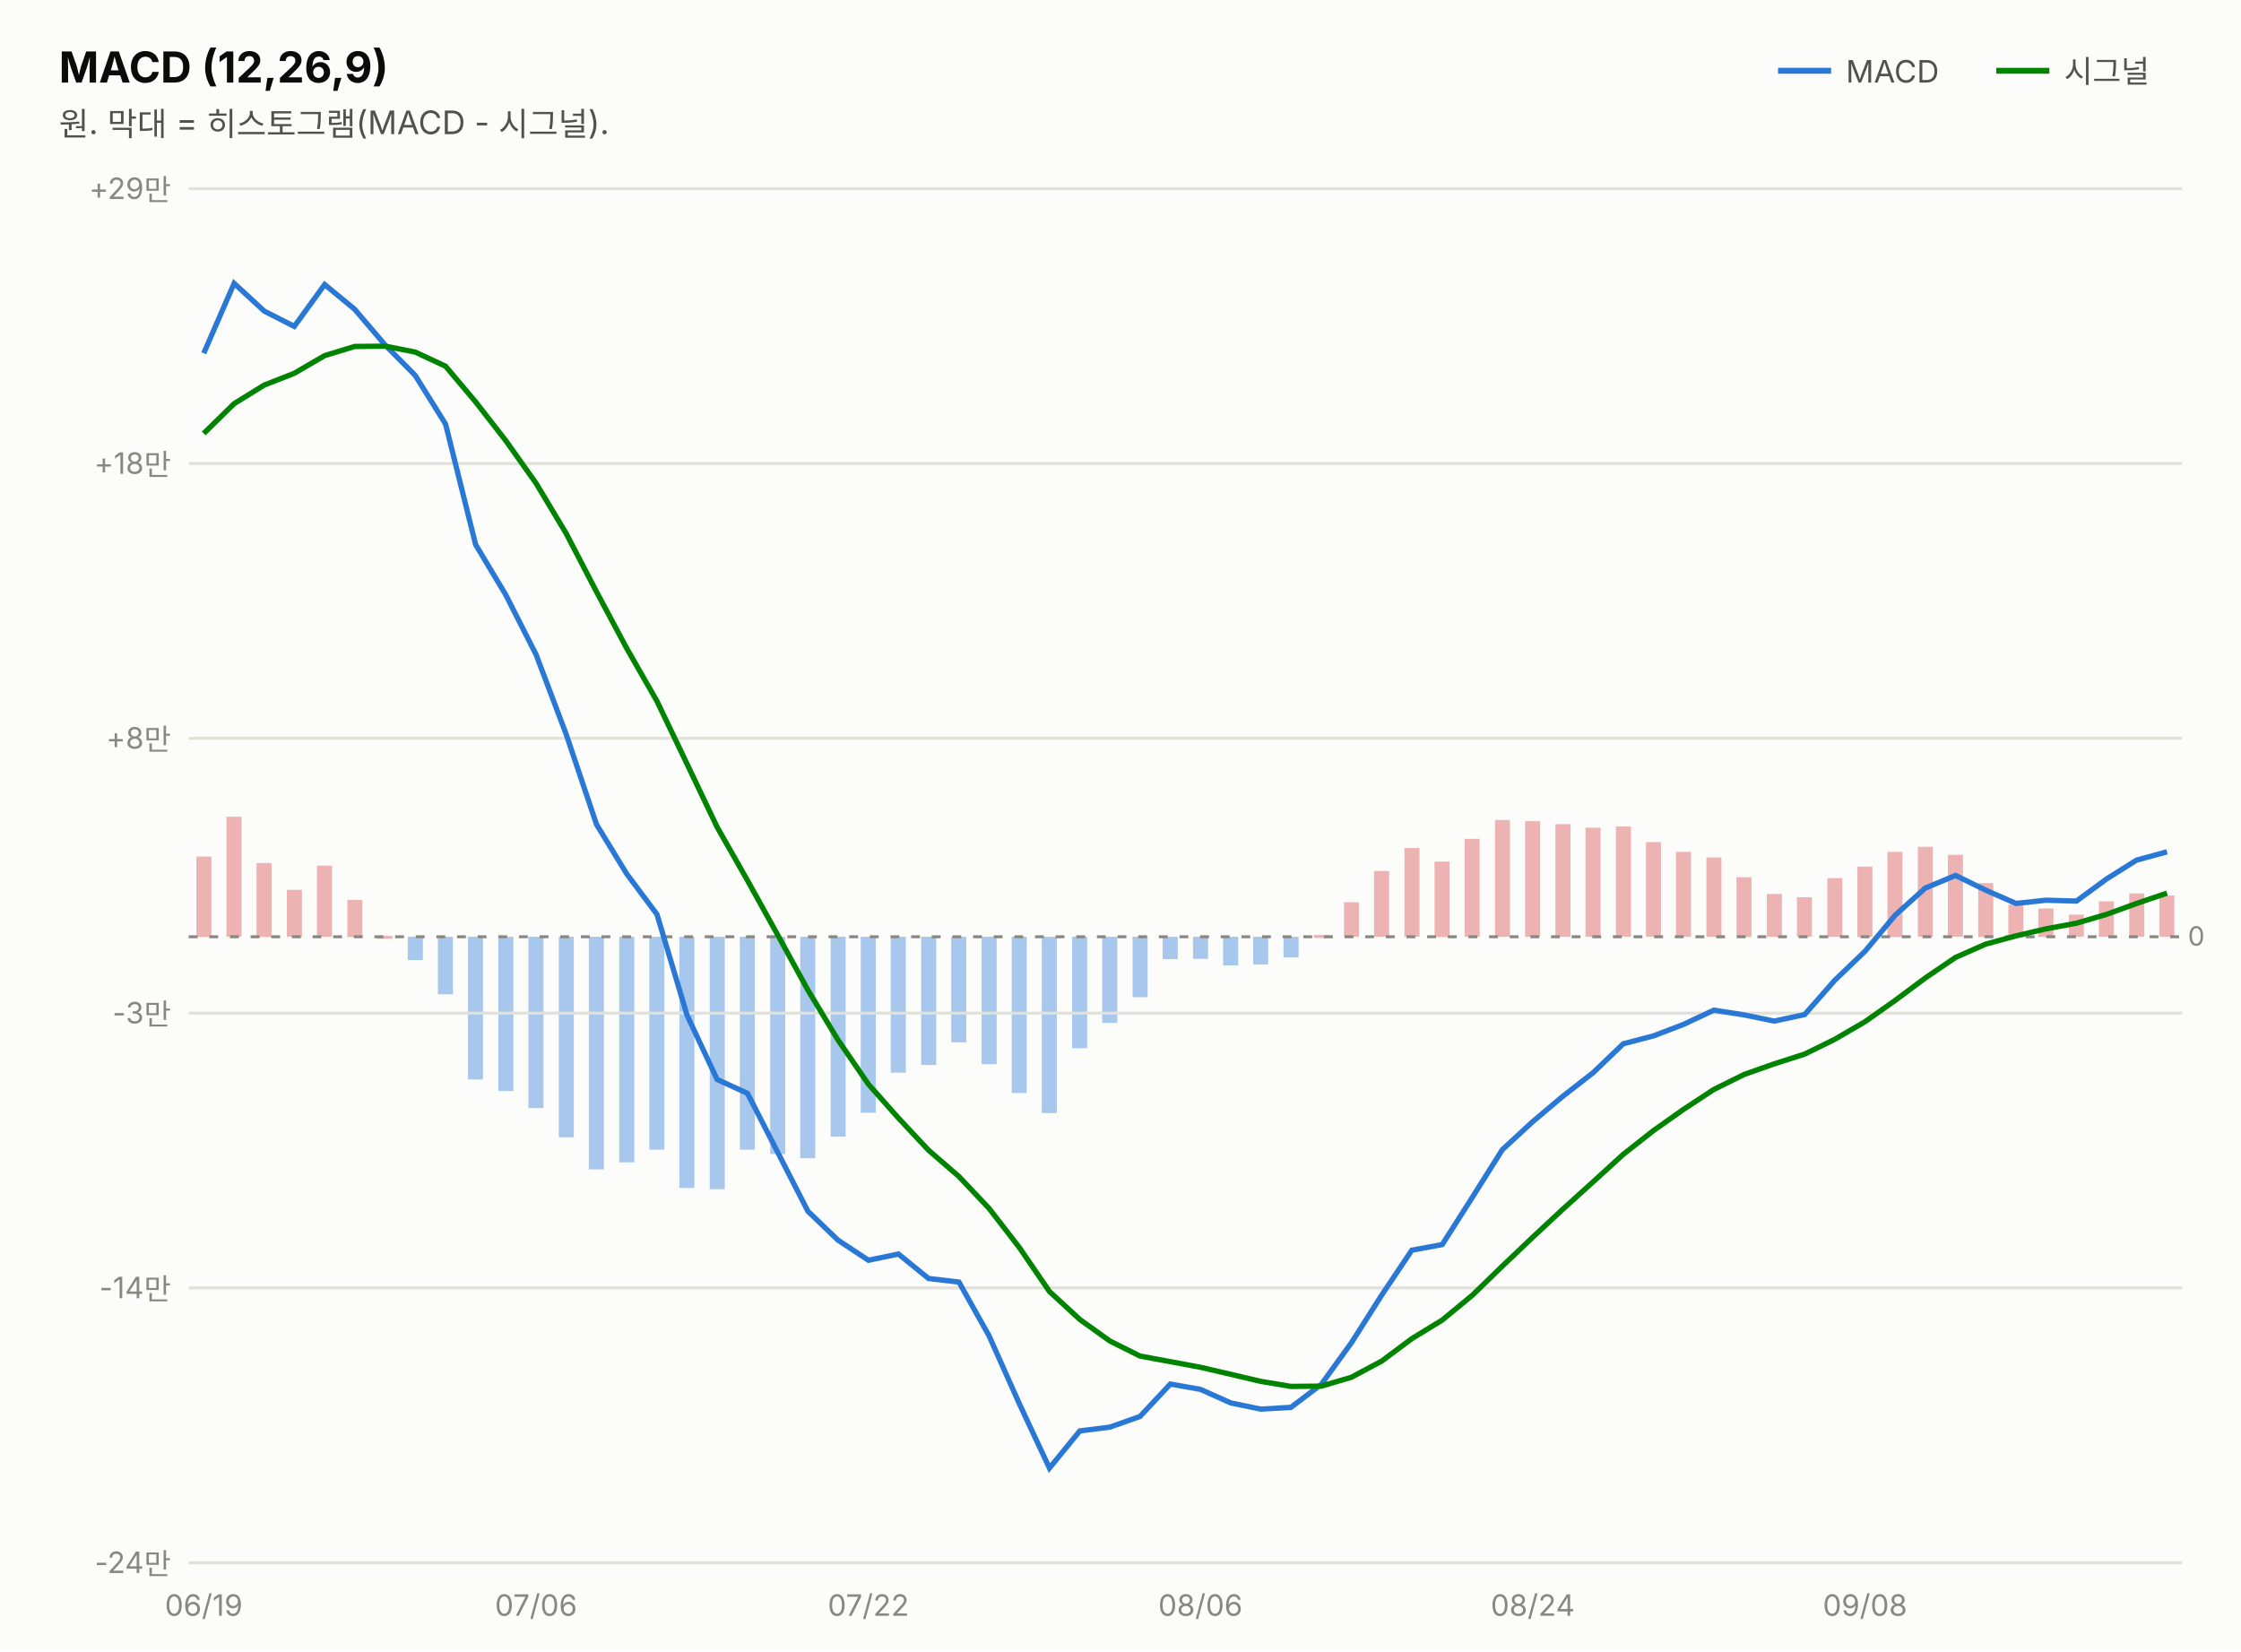
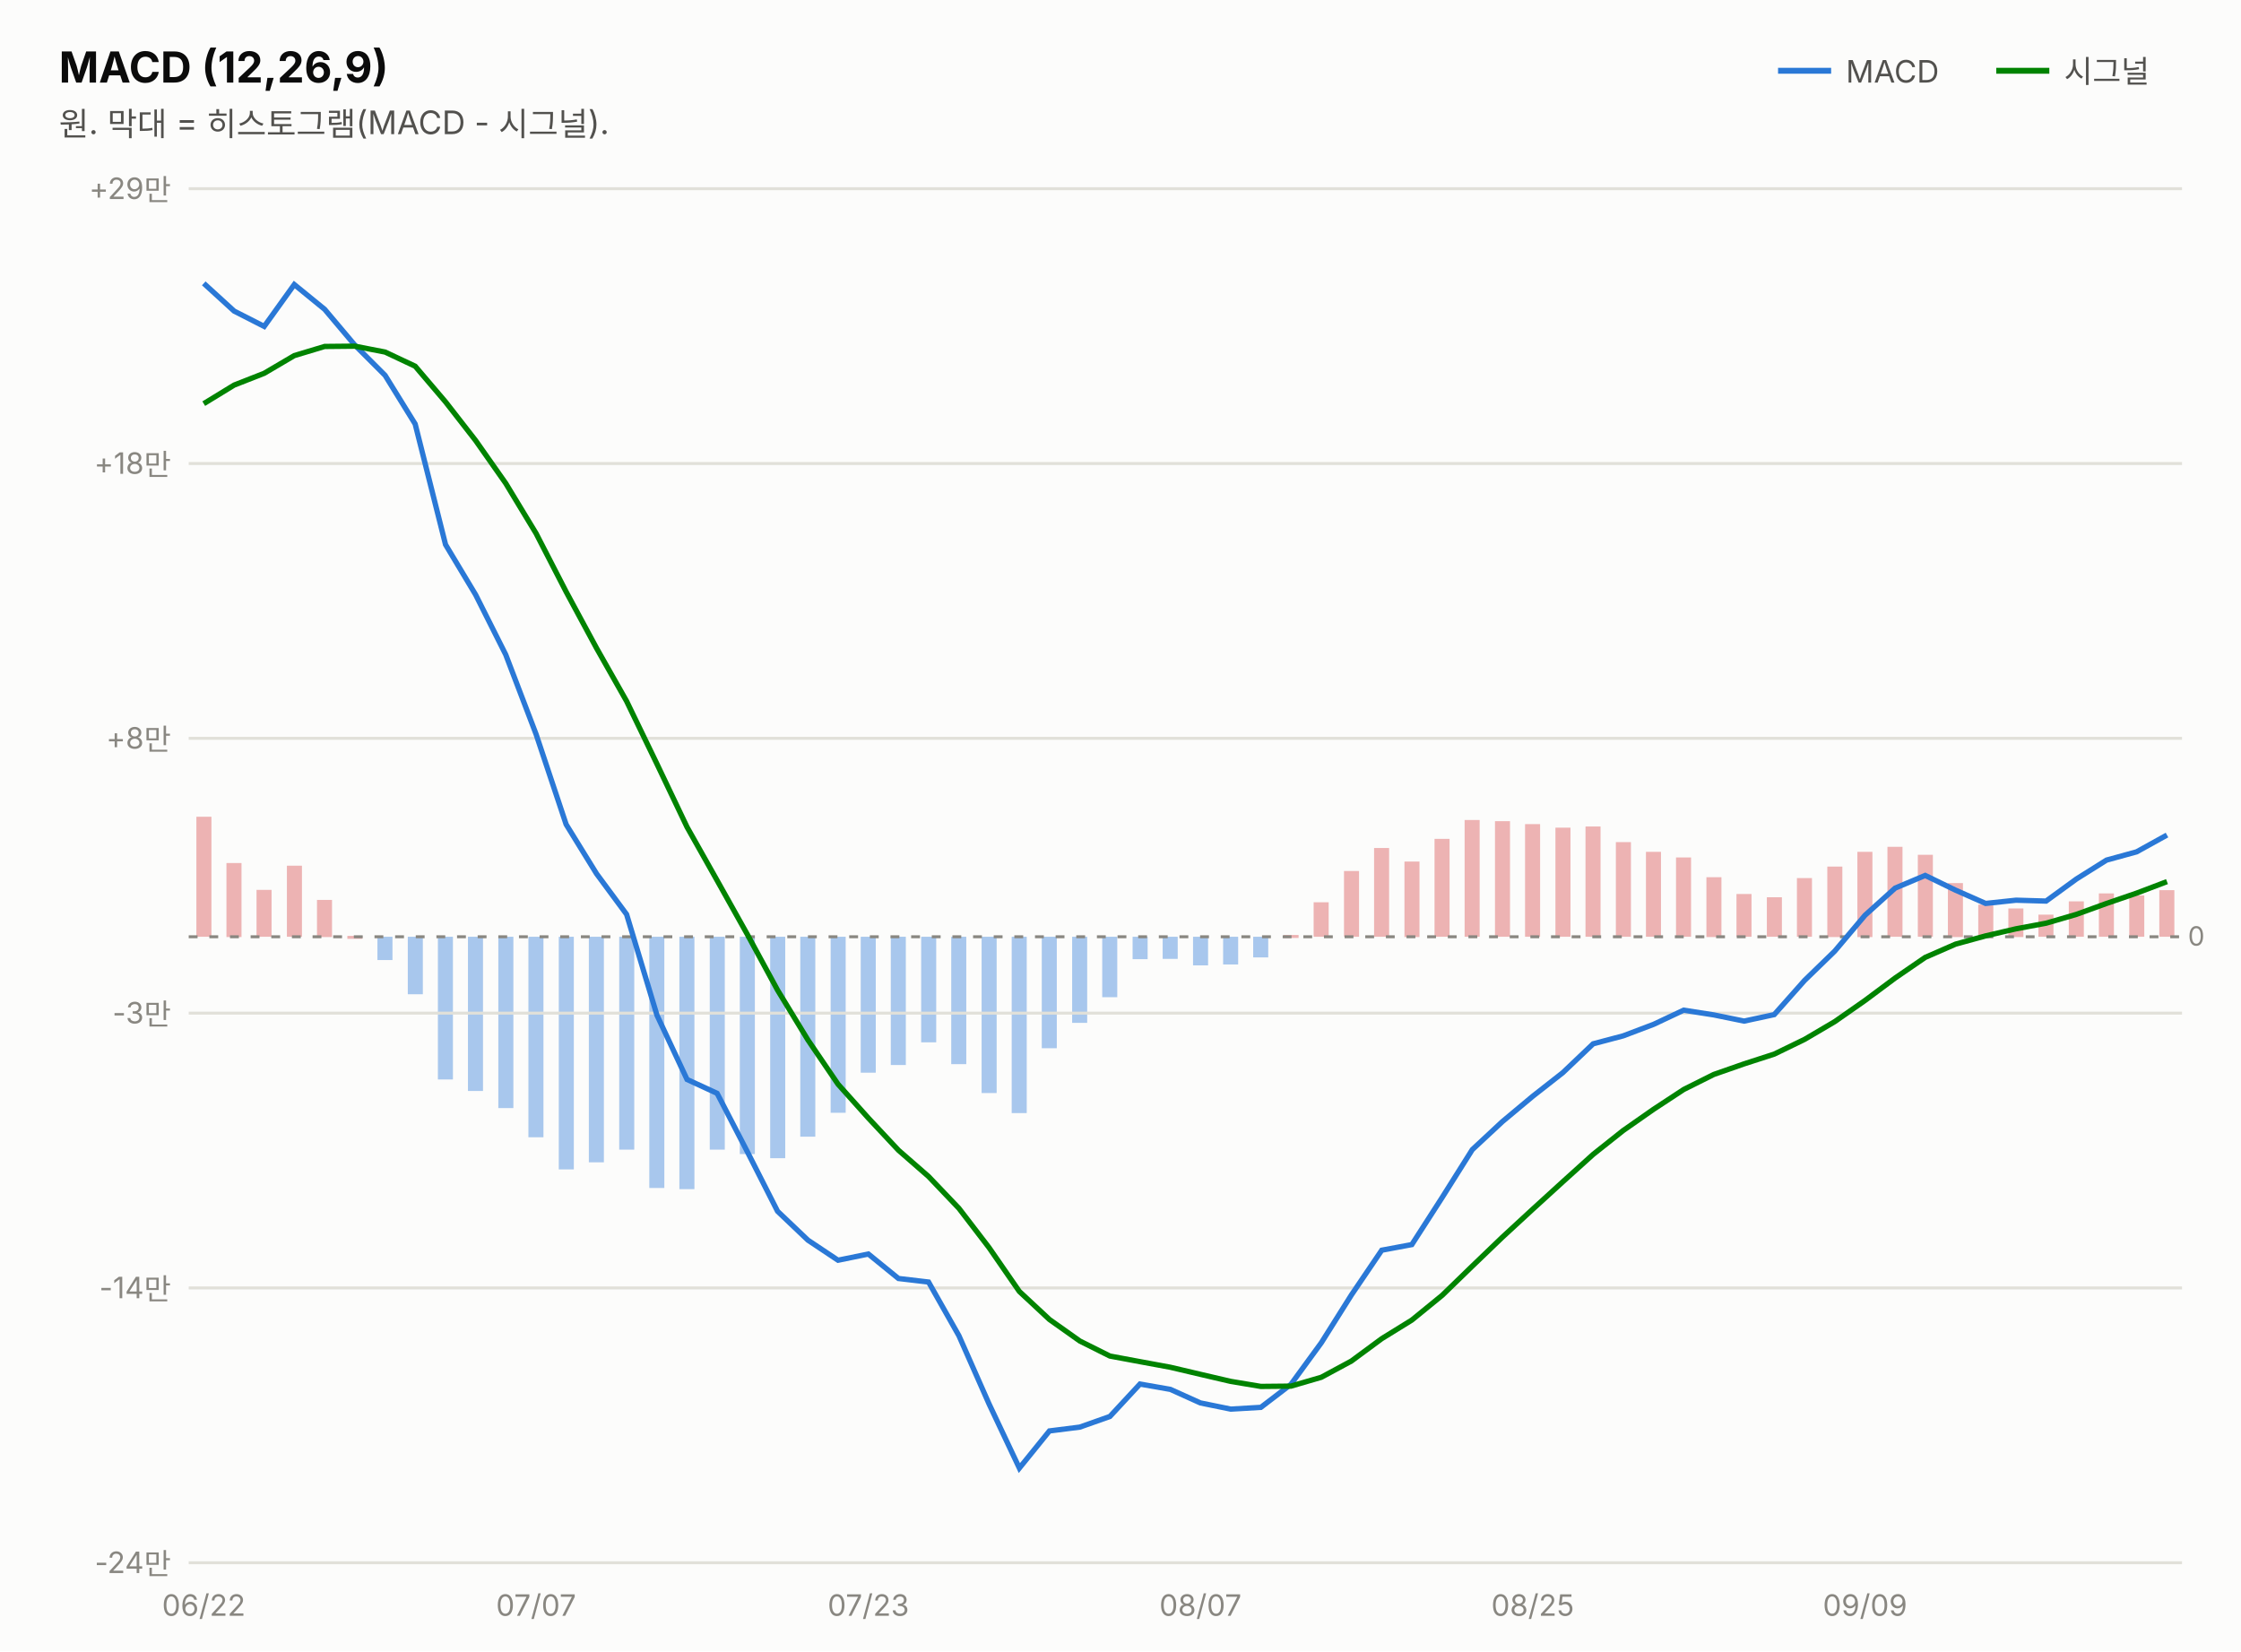
<svg xmlns="http://www.w3.org/2000/svg" width="760" height="560" viewBox="0 0 760 560" font-family="system-ui,-apple-system,&quot;Segoe UI&quot;,&quot;Malgun Gothic&quot;,&quot;Apple SD Gothic Neo&quot;,sans-serif">
  <rect width="760" height="560" fill="#fcfcfb" />
  <text x="20" y="28" font-size="14.5" font-weight="700" fill="#0b0b0b">MACD (12,26,9)</text>
  <text x="20" y="46" font-size="11" fill="#52514e">원. 막대 = 히스토그램(MACD - 시그널).</text>
  <line x1="603" y1="24" x2="621" y2="24" stroke="#2a78d6" stroke-width="2" />
  <text x="626" y="28" font-size="10.5" fill="#52514e">MACD</text>
-   <rect x="732.3" y="303.7" width="5.1" height="14.0" fill="#d64545" opacity="0.4" />
-   <rect x="722.1" y="303.0" width="5.1" height="14.7" fill="#d64545" opacity="0.4" />
-   <rect x="711.8" y="305.7" width="5.1" height="12.0" fill="#d64545" opacity="0.4" />
-   <rect x="701.6" y="310.2" width="5.1" height="7.5" fill="#d64545" opacity="0.4" />
-   <rect x="691.3" y="308.1" width="5.1" height="9.7" fill="#d64545" opacity="0.4" />
-   <rect x="681.1" y="306.8" width="5.1" height="11.0" fill="#d64545" opacity="0.4" />
-   <rect x="670.9" y="299.5" width="5.1" height="18.3" fill="#d64545" opacity="0.4" />
-   <rect x="660.6" y="289.9" width="5.1" height="27.8" fill="#d64545" opacity="0.4" />
-   <rect x="650.4" y="287.2" width="5.1" height="30.5" fill="#d64545" opacity="0.4" />
-   <rect x="640.1" y="288.9" width="5.1" height="28.9" fill="#d64545" opacity="0.4" />
-   <rect x="629.9" y="293.9" width="5.1" height="23.9" fill="#d64545" opacity="0.4" />
-   <rect x="619.7" y="297.8" width="5.1" height="19.9" fill="#d64545" opacity="0.4" />
-   <rect x="609.4" y="304.3" width="5.1" height="13.4" fill="#d64545" opacity="0.4" />
-   <rect x="599.2" y="303.2" width="5.1" height="14.5" fill="#d64545" opacity="0.4" />
-   <rect x="588.9" y="297.5" width="5.1" height="20.3" fill="#d64545" opacity="0.4" />
-   <rect x="578.7" y="290.8" width="5.1" height="26.9" fill="#d64545" opacity="0.4" />
-   <rect x="568.4" y="288.9" width="5.1" height="28.8" fill="#d64545" opacity="0.4" />
-   <rect x="558.2" y="285.6" width="5.1" height="32.1" fill="#d64545" opacity="0.4" />
-   <rect x="548.0" y="280.3" width="5.1" height="37.4" fill="#d64545" opacity="0.4" />
-   <rect x="537.7" y="280.7" width="5.1" height="37.0" fill="#d64545" opacity="0.4" />
-   <rect x="527.5" y="279.5" width="5.1" height="38.2" fill="#d64545" opacity="0.4" />
-   <rect x="517.2" y="278.5" width="5.1" height="39.2" fill="#d64545" opacity="0.4" />
-   <rect x="507.0" y="278.1" width="5.1" height="39.6" fill="#d64545" opacity="0.4" />
-   <rect x="496.7" y="284.5" width="5.1" height="33.2" fill="#d64545" opacity="0.4" />
-   <rect x="486.5" y="292.2" width="5.1" height="25.6" fill="#d64545" opacity="0.4" />
-   <rect x="476.3" y="287.6" width="5.1" height="30.1" fill="#d64545" opacity="0.4" />
-   <rect x="466.0" y="295.4" width="5.1" height="22.3" fill="#d64545" opacity="0.4" />
-   <rect x="455.8" y="306.0" width="5.1" height="11.7" fill="#d64545" opacity="0.4" />
-   <rect x="445.5" y="317.1" width="5.1" height="1.0" fill="#d64545" opacity="0.4" />
-   <rect x="435.3" y="317.7" width="5.1" height="7.0" fill="#2a78d6" opacity="0.4" />
-   <rect x="425.0" y="317.7" width="5.1" height="9.4" fill="#2a78d6" opacity="0.4" />
-   <rect x="414.8" y="317.7" width="5.1" height="9.7" fill="#2a78d6" opacity="0.4" />
-   <rect x="404.6" y="317.7" width="5.1" height="7.5" fill="#2a78d6" opacity="0.4" />
-   <rect x="394.3" y="317.7" width="5.1" height="7.6" fill="#2a78d6" opacity="0.4" />
-   <rect x="384.1" y="317.7" width="5.1" height="20.5" fill="#2a78d6" opacity="0.4" />
-   <rect x="373.8" y="317.7" width="5.1" height="29.2" fill="#2a78d6" opacity="0.4" />
-   <rect x="363.6" y="317.7" width="5.1" height="37.8" fill="#2a78d6" opacity="0.4" />
-   <rect x="353.3" y="317.7" width="5.1" height="59.8" fill="#2a78d6" opacity="0.4" />
-   <rect x="343.1" y="317.7" width="5.1" height="53.0" fill="#2a78d6" opacity="0.4" />
-   <rect x="332.9" y="317.7" width="5.1" height="43.2" fill="#2a78d6" opacity="0.4" />
-   <rect x="322.6" y="317.7" width="5.1" height="35.8" fill="#2a78d6" opacity="0.4" />
-   <rect x="312.4" y="317.7" width="5.1" height="43.5" fill="#2a78d6" opacity="0.4" />
-   <rect x="302.1" y="317.7" width="5.1" height="46.1" fill="#2a78d6" opacity="0.4" />
-   <rect x="291.9" y="317.7" width="5.1" height="59.7" fill="#2a78d6" opacity="0.4" />
-   <rect x="281.7" y="317.7" width="5.1" height="67.8" fill="#2a78d6" opacity="0.4" />
-   <rect x="271.4" y="317.7" width="5.1" height="75.1" fill="#2a78d6" opacity="0.4" />
-   <rect x="261.2" y="317.7" width="5.1" height="73.7" fill="#2a78d6" opacity="0.4" />
-   <rect x="250.9" y="317.7" width="5.1" height="72.2" fill="#2a78d6" opacity="0.4" />
-   <rect x="240.7" y="317.7" width="5.1" height="85.6" fill="#2a78d6" opacity="0.4" />
-   <rect x="230.4" y="317.7" width="5.1" height="85.2" fill="#2a78d6" opacity="0.4" />
-   <rect x="220.2" y="317.7" width="5.1" height="72.2" fill="#2a78d6" opacity="0.4" />
-   <rect x="210.0" y="317.7" width="5.1" height="76.5" fill="#2a78d6" opacity="0.4" />
-   <rect x="199.7" y="317.7" width="5.1" height="78.9" fill="#2a78d6" opacity="0.4" />
-   <rect x="189.5" y="317.7" width="5.1" height="68.0" fill="#2a78d6" opacity="0.4" />
-   <rect x="179.2" y="317.7" width="5.1" height="58.1" fill="#2a78d6" opacity="0.4" />
-   <rect x="169.0" y="317.7" width="5.1" height="52.3" fill="#2a78d6" opacity="0.4" />
-   <rect x="158.7" y="317.7" width="5.1" height="48.4" fill="#2a78d6" opacity="0.4" />
-   <rect x="148.5" y="317.7" width="5.1" height="19.5" fill="#2a78d6" opacity="0.4" />
-   <rect x="138.3" y="317.7" width="5.1" height="7.9" fill="#2a78d6" opacity="0.4" />
-   <rect x="128.0" y="317.4" width="5.1" height="1.0" fill="#d64545" opacity="0.4" />
-   <rect x="117.8" y="305.2" width="5.1" height="12.6" fill="#d64545" opacity="0.4" />
-   <rect x="107.5" y="293.6" width="5.1" height="24.1" fill="#d64545" opacity="0.4" />
-   <rect x="97.3" y="301.8" width="5.1" height="15.9" fill="#d64545" opacity="0.4" />
-   <rect x="87.0" y="292.7" width="5.1" height="25.1" fill="#d64545" opacity="0.4" />
-   <rect x="76.8" y="277.0" width="5.1" height="40.7" fill="#d64545" opacity="0.4" />
-   <rect x="66.6" y="290.5" width="5.1" height="27.3" fill="#d64545" opacity="0.4" />
+   <rect x="732.3" y="301.9" width="5.1" height="15.8" fill="#d64545" opacity="0.4" />
+   <rect x="722.1" y="303.7" width="5.1" height="14.0" fill="#d64545" opacity="0.4" />
+   <rect x="711.8" y="303.0" width="5.1" height="14.7" fill="#d64545" opacity="0.4" />
+   <rect x="701.6" y="305.7" width="5.1" height="12.0" fill="#d64545" opacity="0.4" />
+   <rect x="691.3" y="310.2" width="5.1" height="7.5" fill="#d64545" opacity="0.4" />
+   <rect x="681.1" y="308.1" width="5.1" height="9.7" fill="#d64545" opacity="0.4" />
+   <rect x="670.9" y="306.8" width="5.1" height="11.0" fill="#d64545" opacity="0.4" />
+   <rect x="660.6" y="299.5" width="5.1" height="18.3" fill="#d64545" opacity="0.4" />
+   <rect x="650.4" y="289.9" width="5.1" height="27.8" fill="#d64545" opacity="0.4" />
+   <rect x="640.1" y="287.2" width="5.1" height="30.5" fill="#d64545" opacity="0.4" />
+   <rect x="629.9" y="288.9" width="5.1" height="28.9" fill="#d64545" opacity="0.4" />
+   <rect x="619.7" y="293.9" width="5.1" height="23.9" fill="#d64545" opacity="0.4" />
+   <rect x="609.4" y="297.8" width="5.1" height="19.9" fill="#d64545" opacity="0.4" />
+   <rect x="599.2" y="304.3" width="5.1" height="13.4" fill="#d64545" opacity="0.4" />
+   <rect x="588.9" y="303.2" width="5.1" height="14.5" fill="#d64545" opacity="0.4" />
+   <rect x="578.7" y="297.5" width="5.1" height="20.3" fill="#d64545" opacity="0.4" />
+   <rect x="568.4" y="290.8" width="5.1" height="26.9" fill="#d64545" opacity="0.4" />
+   <rect x="558.2" y="288.9" width="5.1" height="28.8" fill="#d64545" opacity="0.4" />
+   <rect x="548.0" y="285.6" width="5.1" height="32.1" fill="#d64545" opacity="0.4" />
+   <rect x="537.7" y="280.3" width="5.1" height="37.4" fill="#d64545" opacity="0.4" />
+   <rect x="527.5" y="280.7" width="5.1" height="37.0" fill="#d64545" opacity="0.4" />
+   <rect x="517.2" y="279.5" width="5.1" height="38.2" fill="#d64545" opacity="0.4" />
+   <rect x="507.0" y="278.5" width="5.1" height="39.2" fill="#d64545" opacity="0.4" />
+   <rect x="496.7" y="278.1" width="5.1" height="39.6" fill="#d64545" opacity="0.4" />
+   <rect x="486.5" y="284.5" width="5.1" height="33.2" fill="#d64545" opacity="0.4" />
+   <rect x="476.3" y="292.2" width="5.1" height="25.6" fill="#d64545" opacity="0.4" />
+   <rect x="466.0" y="287.6" width="5.1" height="30.1" fill="#d64545" opacity="0.4" />
+   <rect x="455.8" y="295.4" width="5.1" height="22.3" fill="#d64545" opacity="0.4" />
+   <rect x="445.5" y="306.0" width="5.1" height="11.7" fill="#d64545" opacity="0.4" />
+   <rect x="435.3" y="317.1" width="5.1" height="1.0" fill="#d64545" opacity="0.4" />
+   <rect x="425.0" y="317.7" width="5.1" height="7.0" fill="#2a78d6" opacity="0.4" />
+   <rect x="414.8" y="317.7" width="5.1" height="9.4" fill="#2a78d6" opacity="0.4" />
+   <rect x="404.6" y="317.7" width="5.1" height="9.7" fill="#2a78d6" opacity="0.4" />
+   <rect x="394.3" y="317.7" width="5.1" height="7.5" fill="#2a78d6" opacity="0.4" />
+   <rect x="384.1" y="317.7" width="5.1" height="7.6" fill="#2a78d6" opacity="0.4" />
+   <rect x="373.8" y="317.7" width="5.1" height="20.5" fill="#2a78d6" opacity="0.4" />
+   <rect x="363.6" y="317.7" width="5.1" height="29.2" fill="#2a78d6" opacity="0.4" />
+   <rect x="353.3" y="317.7" width="5.1" height="37.8" fill="#2a78d6" opacity="0.4" />
+   <rect x="343.1" y="317.7" width="5.1" height="59.8" fill="#2a78d6" opacity="0.4" />
+   <rect x="332.9" y="317.7" width="5.1" height="53.0" fill="#2a78d6" opacity="0.4" />
+   <rect x="322.6" y="317.7" width="5.1" height="43.2" fill="#2a78d6" opacity="0.4" />
+   <rect x="312.4" y="317.7" width="5.1" height="35.8" fill="#2a78d6" opacity="0.4" />
+   <rect x="302.1" y="317.7" width="5.1" height="43.5" fill="#2a78d6" opacity="0.4" />
+   <rect x="291.9" y="317.7" width="5.1" height="46.1" fill="#2a78d6" opacity="0.4" />
+   <rect x="281.7" y="317.7" width="5.1" height="59.7" fill="#2a78d6" opacity="0.4" />
+   <rect x="271.4" y="317.7" width="5.1" height="67.8" fill="#2a78d6" opacity="0.4" />
+   <rect x="261.2" y="317.7" width="5.1" height="75.1" fill="#2a78d6" opacity="0.4" />
+   <rect x="250.9" y="317.7" width="5.1" height="73.7" fill="#2a78d6" opacity="0.4" />
+   <rect x="240.7" y="317.7" width="5.1" height="72.2" fill="#2a78d6" opacity="0.4" />
+   <rect x="230.4" y="317.7" width="5.1" height="85.6" fill="#2a78d6" opacity="0.4" />
+   <rect x="220.2" y="317.7" width="5.1" height="85.2" fill="#2a78d6" opacity="0.4" />
+   <rect x="210.0" y="317.7" width="5.1" height="72.2" fill="#2a78d6" opacity="0.4" />
+   <rect x="199.7" y="317.7" width="5.1" height="76.5" fill="#2a78d6" opacity="0.4" />
+   <rect x="189.5" y="317.7" width="5.1" height="78.9" fill="#2a78d6" opacity="0.4" />
+   <rect x="179.2" y="317.7" width="5.1" height="68.0" fill="#2a78d6" opacity="0.4" />
+   <rect x="169.0" y="317.7" width="5.1" height="58.1" fill="#2a78d6" opacity="0.4" />
+   <rect x="158.7" y="317.7" width="5.1" height="52.3" fill="#2a78d6" opacity="0.4" />
+   <rect x="148.5" y="317.7" width="5.1" height="48.4" fill="#2a78d6" opacity="0.4" />
+   <rect x="138.3" y="317.7" width="5.1" height="19.5" fill="#2a78d6" opacity="0.4" />
+   <rect x="128.0" y="317.7" width="5.1" height="7.9" fill="#2a78d6" opacity="0.4" />
+   <rect x="117.8" y="317.4" width="5.1" height="1.0" fill="#d64545" opacity="0.4" />
+   <rect x="107.5" y="305.2" width="5.1" height="12.6" fill="#d64545" opacity="0.4" />
+   <rect x="97.3" y="293.6" width="5.1" height="24.1" fill="#d64545" opacity="0.4" />
+   <rect x="87.0" y="301.8" width="5.1" height="15.9" fill="#d64545" opacity="0.4" />
+   <rect x="76.8" y="292.7" width="5.1" height="25.1" fill="#d64545" opacity="0.4" />
+   <rect x="66.6" y="277.0" width="5.1" height="40.7" fill="#d64545" opacity="0.4" />
  <line x1="677" y1="24" x2="695" y2="24" stroke="#008300" stroke-width="2" />
  <text x="700" y="28" font-size="10.5" fill="#52514e">시그널</text>
  <line x1="64" y1="530.0" x2="740" y2="530.0" stroke="#e1e0d9" stroke-width="1" />
  <text x="58" y="533.5" font-size="10" fill="#898781" text-anchor="end" style="font-variant-numeric:tabular-nums">-24만</text>
  <line x1="64" y1="436.8" x2="740" y2="436.8" stroke="#e1e0d9" stroke-width="1" />
  <text x="58" y="440.3" font-size="10" fill="#898781" text-anchor="end" style="font-variant-numeric:tabular-nums">-14만</text>
  <line x1="64" y1="343.6" x2="740" y2="343.6" stroke="#e1e0d9" stroke-width="1" />
  <text x="58" y="347.1" font-size="10" fill="#898781" text-anchor="end" style="font-variant-numeric:tabular-nums">-3만</text>
  <line x1="64" y1="250.4" x2="740" y2="250.4" stroke="#e1e0d9" stroke-width="1" />
  <text x="58" y="253.9" font-size="10" fill="#898781" text-anchor="end" style="font-variant-numeric:tabular-nums">+8만</text>
  <line x1="64" y1="157.2" x2="740" y2="157.2" stroke="#e1e0d9" stroke-width="1" />
  <text x="58" y="160.7" font-size="10" fill="#898781" text-anchor="end" style="font-variant-numeric:tabular-nums">+18만</text>
  <line x1="64" y1="64.0" x2="740" y2="64.0" stroke="#e1e0d9" stroke-width="1" />
  <text x="58" y="67.5" font-size="10" fill="#898781" text-anchor="end" style="font-variant-numeric:tabular-nums">+29만</text>
  <line x1="64" y1="317.7" x2="740" y2="317.7" stroke="#898781" stroke-width="1" stroke-dasharray="3 4" />
  <text x="742" y="320.7" font-size="9" fill="#898781">0</text>
-   <path d="M69.1,119.8 L79.4,96.1 L89.6,105.5 L99.8,110.7 L110.1,96.5 L120.3,104.9 L130.6,117.0 L140.8,127.3 L151.1,143.8 L161.3,184.7 L171.5,201.7 L181.8,222.0 L192.0,249.0 L202.3,279.6 L212.5,296.3 L222.8,310.1 L233.0,344.3 L243.2,366.1 L253.5,370.8 L263.7,390.7 L274.0,410.8 L284.2,420.6 L294.5,427.4 L304.7,425.3 L314.9,433.6 L325.2,434.8 L335.4,453.0 L345.7,476.1 L355.9,497.9 L366.2,485.3 L376.4,484.0 L386.6,480.4 L396.9,469.4 L407.1,471.2 L417.4,475.8 L427.6,477.9 L437.8,477.3 L448.1,469.5 L458.3,455.4 L468.6,439.2 L478.8,424.0 L489.1,422.1 L499.3,406.1 L509.5,389.9 L519.8,380.4 L530.0,371.8 L540.3,363.8 L550.5,354.0 L560.8,351.3 L571.0,347.4 L581.2,342.6 L591.5,344.2 L601.7,346.3 L612.0,344.1 L622.2,332.5 L632.5,322.6 L642.7,310.4 L652.9,301.2 L663.2,296.9 L673.4,301.9 L683.7,306.4 L693.9,305.3 L704.2,305.6 L714.4,298.1 L724.6,291.7 L734.9,288.9" fill="none" stroke="#2a78d6" stroke-width="1.8" />
-   <path d="M69.1,147.0 L79.4,136.9 L89.6,130.6 L99.8,126.6 L110.1,120.6 L120.3,117.5 L130.6,117.4 L140.8,119.4 L151.1,124.2 L161.3,136.3 L171.5,149.4 L181.8,163.9 L192.0,180.9 L202.3,200.7 L212.5,219.8 L222.8,237.8 L233.0,259.1 L243.2,280.5 L253.5,298.6 L263.7,317.0 L274.0,335.8 L284.2,352.7 L294.5,367.7 L304.7,379.2 L314.9,390.1 L325.2,399.0 L335.4,409.8 L345.7,423.1 L355.9,438.0 L366.2,447.5 L376.4,454.8 L386.6,459.9 L396.9,461.8 L407.1,463.7 L417.4,466.1 L427.6,468.5 L437.8,470.2 L448.1,470.1 L458.3,467.1 L468.6,461.6 L478.8,454.0 L489.1,447.7 L499.3,439.3 L509.5,429.4 L519.8,419.6 L530.0,410.1 L540.3,400.8 L550.5,391.5 L560.8,383.4 L571.0,376.2 L581.2,369.5 L591.5,364.4 L601.7,360.8 L612.0,357.5 L622.2,352.5 L632.5,346.5 L642.7,339.3 L652.9,331.7 L663.2,324.7 L673.4,320.2 L683.7,317.4 L693.9,315.0 L704.2,313.1 L714.4,310.1 L724.6,306.4 L734.9,302.9" fill="none" stroke="#008300" stroke-width="1.8" />
-   <text x="69.1" y="548" font-size="10" fill="#898781" text-anchor="middle">06/19</text>
-   <text x="181.8" y="548" font-size="10" fill="#898781" text-anchor="middle">07/06</text>
-   <text x="294.5" y="548" font-size="10" fill="#898781" text-anchor="middle">07/22</text>
-   <text x="407.1" y="548" font-size="10" fill="#898781" text-anchor="middle">08/06</text>
-   <text x="519.8" y="548" font-size="10" fill="#898781" text-anchor="middle">08/24</text>
-   <text x="632.5" y="548" font-size="10" fill="#898781" text-anchor="middle">09/08</text>
+   <path d="M69.1,96.1 L79.4,105.5 L89.6,110.7 L99.8,96.5 L110.1,104.9 L120.3,117.0 L130.6,127.3 L140.8,143.8 L151.1,184.7 L161.3,201.7 L171.5,222.0 L181.8,249.0 L192.0,279.6 L202.3,296.3 L212.5,310.1 L222.8,344.3 L233.0,366.1 L243.2,370.8 L253.5,390.7 L263.7,410.8 L274.0,420.6 L284.2,427.4 L294.5,425.3 L304.7,433.6 L314.9,434.8 L325.2,453.0 L335.4,476.1 L345.7,497.9 L355.9,485.3 L366.2,484.0 L376.4,480.4 L386.6,469.4 L396.9,471.2 L407.1,475.8 L417.4,477.9 L427.6,477.3 L437.8,469.5 L448.1,455.4 L458.3,439.2 L468.6,424.0 L478.8,422.1 L489.1,406.1 L499.3,389.9 L509.5,380.4 L519.8,371.8 L530.0,363.8 L540.3,354.0 L550.5,351.3 L560.8,347.4 L571.0,342.6 L581.2,344.2 L591.5,346.3 L601.7,344.1 L612.0,332.5 L622.2,322.6 L632.5,310.4 L642.7,301.2 L652.9,296.9 L663.2,301.9 L673.4,306.4 L683.7,305.3 L693.9,305.6 L704.2,298.1 L714.4,291.7 L724.6,288.9 L734.9,283.2" fill="none" stroke="#2a78d6" stroke-width="1.8" />
+   <path d="M69.1,136.9 L79.4,130.6 L89.6,126.6 L99.8,120.6 L110.1,117.5 L120.3,117.4 L130.6,119.4 L140.8,124.2 L151.1,136.3 L161.3,149.4 L171.5,163.9 L181.8,180.9 L192.0,200.7 L202.3,219.8 L212.5,237.8 L222.8,259.1 L233.0,280.5 L243.2,298.6 L253.5,317.0 L263.7,335.8 L274.0,352.7 L284.2,367.7 L294.5,379.2 L304.7,390.1 L314.9,399.0 L325.2,409.8 L335.4,423.1 L345.7,438.0 L355.9,447.5 L366.2,454.8 L376.4,459.9 L386.6,461.8 L396.9,463.7 L407.1,466.1 L417.4,468.5 L427.6,470.2 L437.8,470.1 L448.1,467.1 L458.3,461.6 L468.6,454.0 L478.8,447.7 L489.1,439.3 L499.3,429.4 L509.5,419.6 L519.8,410.1 L530.0,400.8 L540.3,391.5 L550.5,383.4 L560.8,376.2 L571.0,369.5 L581.2,364.4 L591.5,360.8 L601.7,357.5 L612.0,352.5 L622.2,346.5 L632.5,339.3 L642.7,331.7 L652.9,324.7 L663.2,320.2 L673.4,317.4 L683.7,315.0 L693.9,313.1 L704.2,310.1 L714.4,306.4 L724.6,302.9 L734.9,299.0" fill="none" stroke="#008300" stroke-width="1.8" />
+   <text x="69.1" y="548" font-size="10" fill="#898781" text-anchor="middle">06/22</text>
+   <text x="181.8" y="548" font-size="10" fill="#898781" text-anchor="middle">07/07</text>
+   <text x="294.5" y="548" font-size="10" fill="#898781" text-anchor="middle">07/23</text>
+   <text x="407.1" y="548" font-size="10" fill="#898781" text-anchor="middle">08/07</text>
+   <text x="519.8" y="548" font-size="10" fill="#898781" text-anchor="middle">08/25</text>
+   <text x="632.5" y="548" font-size="10" fill="#898781" text-anchor="middle">09/09</text>
</svg>
